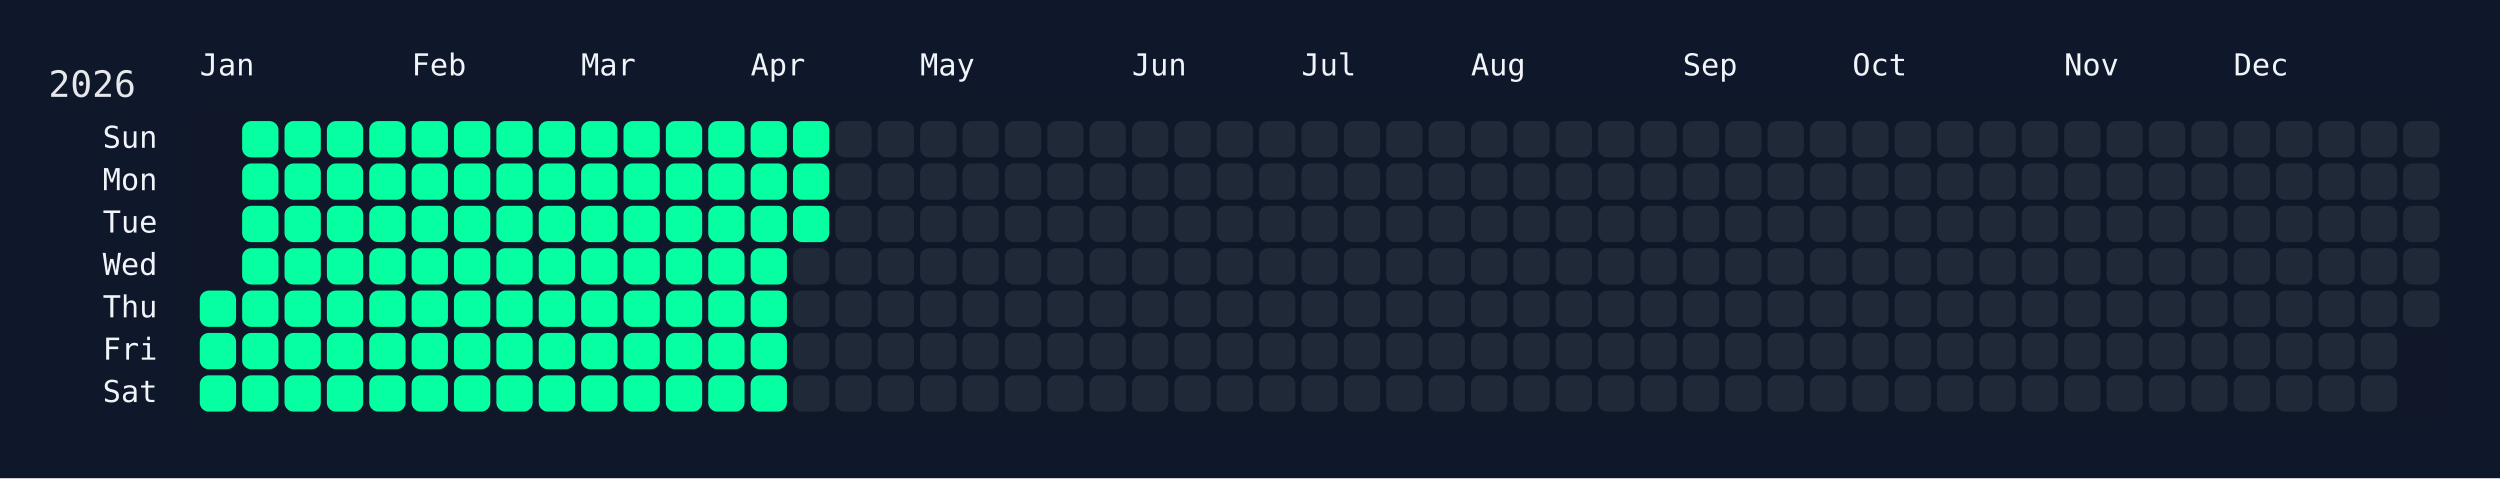
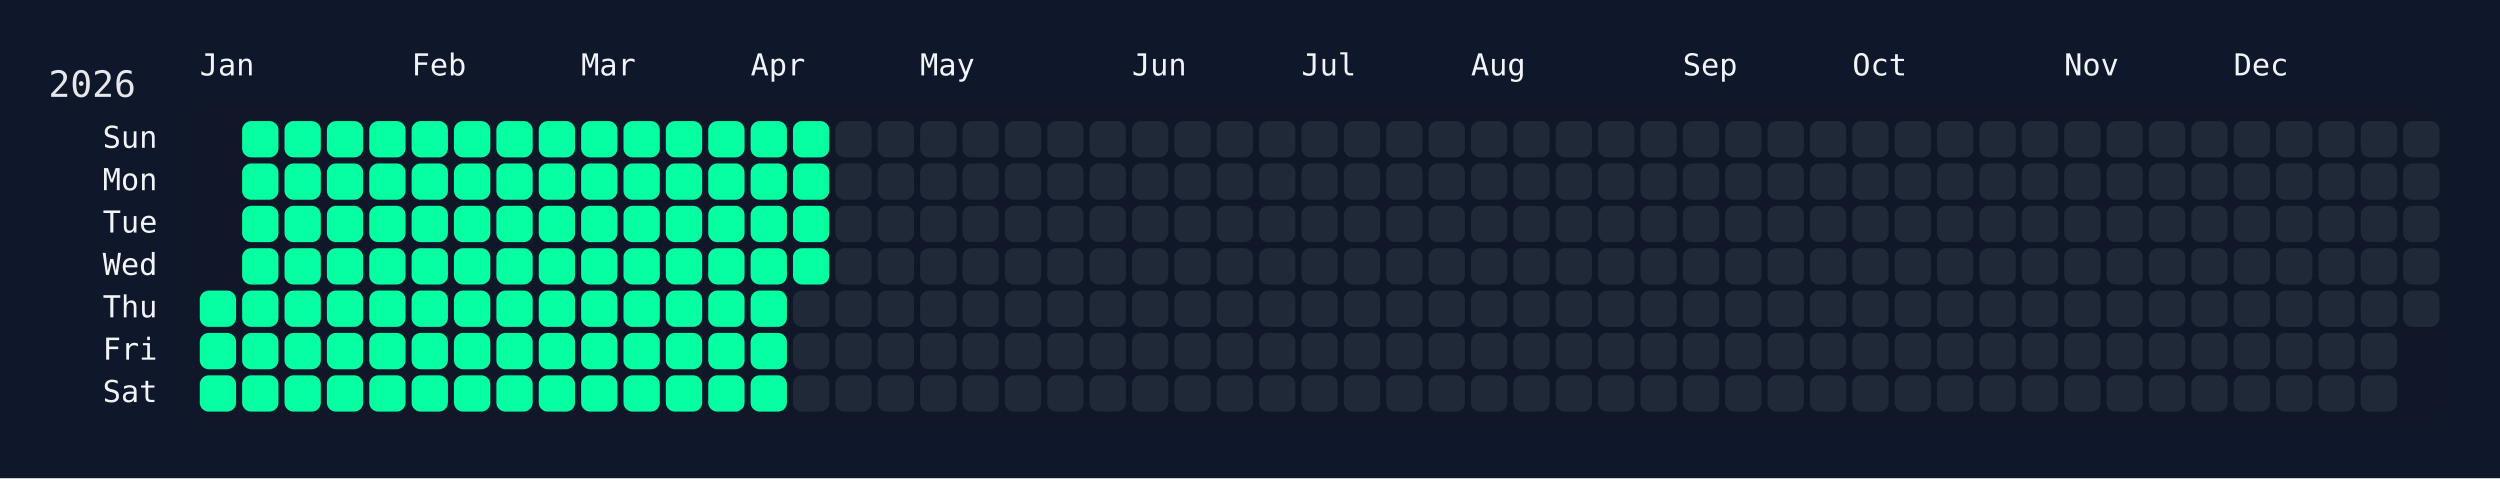
<svg xmlns="http://www.w3.org/2000/svg" width="826" height="158" viewBox="0 0 826 158">
  <rect width="826" height="158" fill="#0f172a" />
  <rect x="60" y="34" width="750" height="108" rx="12" ry="12" fill="rgba(15, 23, 42, 0.8)" />
  <text x="16" y="32" font-size="12" fill="#e5e7eb" font-family="JetBrains Mono, ui-monospace, SFMono-Regular, Menlo, Monaco, Consolas, monospace">2026</text>
  <text x="66" y="18" font-size="10" fill="#f1f5f9" font-family="JetBrains Mono, ui-monospace, SFMono-Regular, Menlo, Monaco, Consolas, monospace" dominant-baseline="hanging">Jan</text>
  <text x="136" y="18" font-size="10" fill="#f1f5f9" font-family="JetBrains Mono, ui-monospace, SFMono-Regular, Menlo, Monaco, Consolas, monospace" dominant-baseline="hanging">Feb</text>
  <text x="192" y="18" font-size="10" fill="#f1f5f9" font-family="JetBrains Mono, ui-monospace, SFMono-Regular, Menlo, Monaco, Consolas, monospace" dominant-baseline="hanging">Mar</text>
  <text x="248" y="18" font-size="10" fill="#f1f5f9" font-family="JetBrains Mono, ui-monospace, SFMono-Regular, Menlo, Monaco, Consolas, monospace" dominant-baseline="hanging">Apr</text>
  <text x="304" y="18" font-size="10" fill="#f1f5f9" font-family="JetBrains Mono, ui-monospace, SFMono-Regular, Menlo, Monaco, Consolas, monospace" dominant-baseline="hanging">May</text>
  <text x="374" y="18" font-size="10" fill="#f1f5f9" font-family="JetBrains Mono, ui-monospace, SFMono-Regular, Menlo, Monaco, Consolas, monospace" dominant-baseline="hanging">Jun</text>
  <text x="430" y="18" font-size="10" fill="#f1f5f9" font-family="JetBrains Mono, ui-monospace, SFMono-Regular, Menlo, Monaco, Consolas, monospace" dominant-baseline="hanging">Jul</text>
  <text x="486" y="18" font-size="10" fill="#f1f5f9" font-family="JetBrains Mono, ui-monospace, SFMono-Regular, Menlo, Monaco, Consolas, monospace" dominant-baseline="hanging">Aug</text>
  <text x="556" y="18" font-size="10" fill="#f1f5f9" font-family="JetBrains Mono, ui-monospace, SFMono-Regular, Menlo, Monaco, Consolas, monospace" dominant-baseline="hanging">Sep</text>
  <text x="612" y="18" font-size="10" fill="#f1f5f9" font-family="JetBrains Mono, ui-monospace, SFMono-Regular, Menlo, Monaco, Consolas, monospace" dominant-baseline="hanging">Oct</text>
  <text x="682" y="18" font-size="10" fill="#f1f5f9" font-family="JetBrains Mono, ui-monospace, SFMono-Regular, Menlo, Monaco, Consolas, monospace" dominant-baseline="hanging">Nov</text>
  <text x="738" y="18" font-size="10" fill="#f1f5f9" font-family="JetBrains Mono, ui-monospace, SFMono-Regular, Menlo, Monaco, Consolas, monospace" dominant-baseline="hanging">Dec</text>
  <text x="52" y="46.0" font-size="10" fill="#f1f5f9" font-family="JetBrains Mono, ui-monospace, SFMono-Regular, Menlo, Monaco, Consolas, monospace" text-anchor="end" dominant-baseline="middle">Sun</text>
  <text x="52" y="60.0" font-size="10" fill="#f1f5f9" font-family="JetBrains Mono, ui-monospace, SFMono-Regular, Menlo, Monaco, Consolas, monospace" text-anchor="end" dominant-baseline="middle">Mon</text>
  <text x="52" y="74.0" font-size="10" fill="#f1f5f9" font-family="JetBrains Mono, ui-monospace, SFMono-Regular, Menlo, Monaco, Consolas, monospace" text-anchor="end" dominant-baseline="middle">Tue</text>
  <text x="52" y="88.0" font-size="10" fill="#f1f5f9" font-family="JetBrains Mono, ui-monospace, SFMono-Regular, Menlo, Monaco, Consolas, monospace" text-anchor="end" dominant-baseline="middle">Wed</text>
  <text x="52" y="102.0" font-size="10" fill="#f1f5f9" font-family="JetBrains Mono, ui-monospace, SFMono-Regular, Menlo, Monaco, Consolas, monospace" text-anchor="end" dominant-baseline="middle">Thu</text>
  <text x="52" y="116.0" font-size="10" fill="#f1f5f9" font-family="JetBrains Mono, ui-monospace, SFMono-Regular, Menlo, Monaco, Consolas, monospace" text-anchor="end" dominant-baseline="middle">Fri</text>
  <text x="52" y="130.0" font-size="10" fill="#f1f5f9" font-family="JetBrains Mono, ui-monospace, SFMono-Regular, Menlo, Monaco, Consolas, monospace" text-anchor="end" dominant-baseline="middle">Sat</text>
  <g transform="translate(66,40)">
    <rect x="0" y="56" width="12" height="12" rx="3" ry="3" fill="#05ffa1" data-date="2026-01-01" />
    <rect x="0" y="70" width="12" height="12" rx="3" ry="3" fill="#05ffa1" data-date="2026-01-02" />
    <rect x="0" y="84" width="12" height="12" rx="3" ry="3" fill="#05ffa1" data-date="2026-01-03" />
    <rect x="14" y="0" width="12" height="12" rx="3" ry="3" fill="#05ffa1" data-date="2026-01-04" />
    <rect x="14" y="14" width="12" height="12" rx="3" ry="3" fill="#05ffa1" data-date="2026-01-05" />
    <rect x="14" y="28" width="12" height="12" rx="3" ry="3" fill="#05ffa1" data-date="2026-01-06" />
    <rect x="14" y="42" width="12" height="12" rx="3" ry="3" fill="#05ffa1" data-date="2026-01-07" />
    <rect x="14" y="56" width="12" height="12" rx="3" ry="3" fill="#05ffa1" data-date="2026-01-08" />
    <rect x="14" y="70" width="12" height="12" rx="3" ry="3" fill="#05ffa1" data-date="2026-01-09" />
    <rect x="14" y="84" width="12" height="12" rx="3" ry="3" fill="#05ffa1" data-date="2026-01-10" />
    <rect x="28" y="0" width="12" height="12" rx="3" ry="3" fill="#05ffa1" data-date="2026-01-11" />
    <rect x="28" y="14" width="12" height="12" rx="3" ry="3" fill="#05ffa1" data-date="2026-01-12" />
    <rect x="28" y="28" width="12" height="12" rx="3" ry="3" fill="#05ffa1" data-date="2026-01-13" />
    <rect x="28" y="42" width="12" height="12" rx="3" ry="3" fill="#05ffa1" data-date="2026-01-14" />
    <rect x="28" y="56" width="12" height="12" rx="3" ry="3" fill="#05ffa1" data-date="2026-01-15" />
    <rect x="28" y="70" width="12" height="12" rx="3" ry="3" fill="#05ffa1" data-date="2026-01-16" />
    <rect x="28" y="84" width="12" height="12" rx="3" ry="3" fill="#05ffa1" data-date="2026-01-17" />
    <rect x="42" y="0" width="12" height="12" rx="3" ry="3" fill="#05ffa1" data-date="2026-01-18" />
    <rect x="42" y="14" width="12" height="12" rx="3" ry="3" fill="#05ffa1" data-date="2026-01-19" />
    <rect x="42" y="28" width="12" height="12" rx="3" ry="3" fill="#05ffa1" data-date="2026-01-20" />
    <rect x="42" y="42" width="12" height="12" rx="3" ry="3" fill="#05ffa1" data-date="2026-01-21" />
    <rect x="42" y="56" width="12" height="12" rx="3" ry="3" fill="#05ffa1" data-date="2026-01-22" />
    <rect x="42" y="70" width="12" height="12" rx="3" ry="3" fill="#05ffa1" data-date="2026-01-23" />
    <rect x="42" y="84" width="12" height="12" rx="3" ry="3" fill="#05ffa1" data-date="2026-01-24" />
    <rect x="56" y="0" width="12" height="12" rx="3" ry="3" fill="#05ffa1" data-date="2026-01-25" />
    <rect x="56" y="14" width="12" height="12" rx="3" ry="3" fill="#05ffa1" data-date="2026-01-26" />
    <rect x="56" y="28" width="12" height="12" rx="3" ry="3" fill="#05ffa1" data-date="2026-01-27" />
    <rect x="56" y="42" width="12" height="12" rx="3" ry="3" fill="#05ffa1" data-date="2026-01-28" />
    <rect x="56" y="56" width="12" height="12" rx="3" ry="3" fill="#05ffa1" data-date="2026-01-29" />
    <rect x="56" y="70" width="12" height="12" rx="3" ry="3" fill="#05ffa1" data-date="2026-01-30" />
    <rect x="56" y="84" width="12" height="12" rx="3" ry="3" fill="#05ffa1" data-date="2026-01-31" />
    <rect x="70" y="0" width="12" height="12" rx="3" ry="3" fill="#05ffa1" data-date="2026-02-01" />
    <rect x="70" y="14" width="12" height="12" rx="3" ry="3" fill="#05ffa1" data-date="2026-02-02" />
    <rect x="70" y="28" width="12" height="12" rx="3" ry="3" fill="#05ffa1" data-date="2026-02-03" />
    <rect x="70" y="42" width="12" height="12" rx="3" ry="3" fill="#05ffa1" data-date="2026-02-04" />
    <rect x="70" y="56" width="12" height="12" rx="3" ry="3" fill="#05ffa1" data-date="2026-02-05" />
    <rect x="70" y="70" width="12" height="12" rx="3" ry="3" fill="#05ffa1" data-date="2026-02-06" />
    <rect x="70" y="84" width="12" height="12" rx="3" ry="3" fill="#05ffa1" data-date="2026-02-07" />
    <rect x="84" y="0" width="12" height="12" rx="3" ry="3" fill="#05ffa1" data-date="2026-02-08" />
    <rect x="84" y="14" width="12" height="12" rx="3" ry="3" fill="#05ffa1" data-date="2026-02-09" />
    <rect x="84" y="28" width="12" height="12" rx="3" ry="3" fill="#05ffa1" data-date="2026-02-10" />
    <rect x="84" y="42" width="12" height="12" rx="3" ry="3" fill="#05ffa1" data-date="2026-02-11" />
    <rect x="84" y="56" width="12" height="12" rx="3" ry="3" fill="#05ffa1" data-date="2026-02-12" />
    <rect x="84" y="70" width="12" height="12" rx="3" ry="3" fill="#05ffa1" data-date="2026-02-13" />
    <rect x="84" y="84" width="12" height="12" rx="3" ry="3" fill="#05ffa1" data-date="2026-02-14" />
    <rect x="98" y="0" width="12" height="12" rx="3" ry="3" fill="#05ffa1" data-date="2026-02-15" />
    <rect x="98" y="14" width="12" height="12" rx="3" ry="3" fill="#05ffa1" data-date="2026-02-16" />
    <rect x="98" y="28" width="12" height="12" rx="3" ry="3" fill="#05ffa1" data-date="2026-02-17" />
    <rect x="98" y="42" width="12" height="12" rx="3" ry="3" fill="#05ffa1" data-date="2026-02-18" />
    <rect x="98" y="56" width="12" height="12" rx="3" ry="3" fill="#05ffa1" data-date="2026-02-19" />
    <rect x="98" y="70" width="12" height="12" rx="3" ry="3" fill="#05ffa1" data-date="2026-02-20" />
    <rect x="98" y="84" width="12" height="12" rx="3" ry="3" fill="#05ffa1" data-date="2026-02-21" />
    <rect x="112" y="0" width="12" height="12" rx="3" ry="3" fill="#05ffa1" data-date="2026-02-22" />
    <rect x="112" y="14" width="12" height="12" rx="3" ry="3" fill="#05ffa1" data-date="2026-02-23" />
    <rect x="112" y="28" width="12" height="12" rx="3" ry="3" fill="#05ffa1" data-date="2026-02-24" />
    <rect x="112" y="42" width="12" height="12" rx="3" ry="3" fill="#05ffa1" data-date="2026-02-25" />
    <rect x="112" y="56" width="12" height="12" rx="3" ry="3" fill="#05ffa1" data-date="2026-02-26" />
    <rect x="112" y="70" width="12" height="12" rx="3" ry="3" fill="#05ffa1" data-date="2026-02-27" />
    <rect x="112" y="84" width="12" height="12" rx="3" ry="3" fill="#05ffa1" data-date="2026-02-28" />
    <rect x="126" y="0" width="12" height="12" rx="3" ry="3" fill="#05ffa1" data-date="2026-03-01" />
    <rect x="126" y="14" width="12" height="12" rx="3" ry="3" fill="#05ffa1" data-date="2026-03-02" />
    <rect x="126" y="28" width="12" height="12" rx="3" ry="3" fill="#05ffa1" data-date="2026-03-03" />
    <rect x="126" y="42" width="12" height="12" rx="3" ry="3" fill="#05ffa1" data-date="2026-03-04" />
    <rect x="126" y="56" width="12" height="12" rx="3" ry="3" fill="#05ffa1" data-date="2026-03-05" />
    <rect x="126" y="70" width="12" height="12" rx="3" ry="3" fill="#05ffa1" data-date="2026-03-06" />
    <rect x="126" y="84" width="12" height="12" rx="3" ry="3" fill="#05ffa1" data-date="2026-03-07" />
    <rect x="140" y="0" width="12" height="12" rx="3" ry="3" fill="#05ffa1" data-date="2026-03-08" />
    <rect x="140" y="14" width="12" height="12" rx="3" ry="3" fill="#05ffa1" data-date="2026-03-09" />
    <rect x="140" y="28" width="12" height="12" rx="3" ry="3" fill="#05ffa1" data-date="2026-03-10" />
    <rect x="140" y="42" width="12" height="12" rx="3" ry="3" fill="#05ffa1" data-date="2026-03-11" />
    <rect x="140" y="56" width="12" height="12" rx="3" ry="3" fill="#05ffa1" data-date="2026-03-12" />
    <rect x="140" y="70" width="12" height="12" rx="3" ry="3" fill="#05ffa1" data-date="2026-03-13" />
    <rect x="140" y="84" width="12" height="12" rx="3" ry="3" fill="#05ffa1" data-date="2026-03-14" />
    <rect x="154" y="0" width="12" height="12" rx="3" ry="3" fill="#05ffa1" data-date="2026-03-15" />
    <rect x="154" y="14" width="12" height="12" rx="3" ry="3" fill="#05ffa1" data-date="2026-03-16" />
    <rect x="154" y="28" width="12" height="12" rx="3" ry="3" fill="#05ffa1" data-date="2026-03-17" />
    <rect x="154" y="42" width="12" height="12" rx="3" ry="3" fill="#05ffa1" data-date="2026-03-18" />
    <rect x="154" y="56" width="12" height="12" rx="3" ry="3" fill="#05ffa1" data-date="2026-03-19" />
    <rect x="154" y="70" width="12" height="12" rx="3" ry="3" fill="#05ffa1" data-date="2026-03-20" />
    <rect x="154" y="84" width="12" height="12" rx="3" ry="3" fill="#05ffa1" data-date="2026-03-21" />
    <rect x="168" y="0" width="12" height="12" rx="3" ry="3" fill="#05ffa1" data-date="2026-03-22" />
    <rect x="168" y="14" width="12" height="12" rx="3" ry="3" fill="#05ffa1" data-date="2026-03-23" />
    <rect x="168" y="28" width="12" height="12" rx="3" ry="3" fill="#05ffa1" data-date="2026-03-24" />
    <rect x="168" y="42" width="12" height="12" rx="3" ry="3" fill="#05ffa1" data-date="2026-03-25" />
    <rect x="168" y="56" width="12" height="12" rx="3" ry="3" fill="#05ffa1" data-date="2026-03-26" />
    <rect x="168" y="70" width="12" height="12" rx="3" ry="3" fill="#05ffa1" data-date="2026-03-27" />
    <rect x="168" y="84" width="12" height="12" rx="3" ry="3" fill="#05ffa1" data-date="2026-03-28" />
    <rect x="182" y="0" width="12" height="12" rx="3" ry="3" fill="#05ffa1" data-date="2026-03-29" />
    <rect x="182" y="14" width="12" height="12" rx="3" ry="3" fill="#05ffa1" data-date="2026-03-30" />
    <rect x="182" y="28" width="12" height="12" rx="3" ry="3" fill="#05ffa1" data-date="2026-03-31" />
    <rect x="182" y="42" width="12" height="12" rx="3" ry="3" fill="#05ffa1" data-date="2026-04-01" />
    <rect x="182" y="56" width="12" height="12" rx="3" ry="3" fill="#05ffa1" data-date="2026-04-02" />
    <rect x="182" y="70" width="12" height="12" rx="3" ry="3" fill="#05ffa1" data-date="2026-04-03" />
    <rect x="182" y="84" width="12" height="12" rx="3" ry="3" fill="#05ffa1" data-date="2026-04-04" />
    <rect x="196" y="0" width="12" height="12" rx="3" ry="3" fill="#05ffa1" data-date="2026-04-05" />
    <rect x="196" y="14" width="12" height="12" rx="3" ry="3" fill="#05ffa1" data-date="2026-04-06" />
    <rect x="196" y="28" width="12" height="12" rx="3" ry="3" fill="#05ffa1" data-date="2026-04-07" />
-     <rect x="196" y="42" width="12" height="12" rx="3" ry="3" fill="#1f2937" data-date="2026-04-08" />
+     <rect x="196" y="42" width="12" height="12" rx="3" ry="3" fill="#05ffa1" data-date="2026-04-08" />
    <rect x="196" y="56" width="12" height="12" rx="3" ry="3" fill="#1f2937" data-date="2026-04-09" />
    <rect x="196" y="70" width="12" height="12" rx="3" ry="3" fill="#1f2937" data-date="2026-04-10" />
    <rect x="196" y="84" width="12" height="12" rx="3" ry="3" fill="#1f2937" data-date="2026-04-11" />
    <rect x="210" y="0" width="12" height="12" rx="3" ry="3" fill="#1f2937" data-date="2026-04-12" />
    <rect x="210" y="14" width="12" height="12" rx="3" ry="3" fill="#1f2937" data-date="2026-04-13" />
    <rect x="210" y="28" width="12" height="12" rx="3" ry="3" fill="#1f2937" data-date="2026-04-14" />
    <rect x="210" y="42" width="12" height="12" rx="3" ry="3" fill="#1f2937" data-date="2026-04-15" />
    <rect x="210" y="56" width="12" height="12" rx="3" ry="3" fill="#1f2937" data-date="2026-04-16" />
    <rect x="210" y="70" width="12" height="12" rx="3" ry="3" fill="#1f2937" data-date="2026-04-17" />
    <rect x="210" y="84" width="12" height="12" rx="3" ry="3" fill="#1f2937" data-date="2026-04-18" />
    <rect x="224" y="0" width="12" height="12" rx="3" ry="3" fill="#1f2937" data-date="2026-04-19" />
    <rect x="224" y="14" width="12" height="12" rx="3" ry="3" fill="#1f2937" data-date="2026-04-20" />
    <rect x="224" y="28" width="12" height="12" rx="3" ry="3" fill="#1f2937" data-date="2026-04-21" />
    <rect x="224" y="42" width="12" height="12" rx="3" ry="3" fill="#1f2937" data-date="2026-04-22" />
    <rect x="224" y="56" width="12" height="12" rx="3" ry="3" fill="#1f2937" data-date="2026-04-23" />
    <rect x="224" y="70" width="12" height="12" rx="3" ry="3" fill="#1f2937" data-date="2026-04-24" />
    <rect x="224" y="84" width="12" height="12" rx="3" ry="3" fill="#1f2937" data-date="2026-04-25" />
    <rect x="238" y="0" width="12" height="12" rx="3" ry="3" fill="#1f2937" data-date="2026-04-26" />
    <rect x="238" y="14" width="12" height="12" rx="3" ry="3" fill="#1f2937" data-date="2026-04-27" />
    <rect x="238" y="28" width="12" height="12" rx="3" ry="3" fill="#1f2937" data-date="2026-04-28" />
    <rect x="238" y="42" width="12" height="12" rx="3" ry="3" fill="#1f2937" data-date="2026-04-29" />
    <rect x="238" y="56" width="12" height="12" rx="3" ry="3" fill="#1f2937" data-date="2026-04-30" />
    <rect x="238" y="70" width="12" height="12" rx="3" ry="3" fill="#1f2937" data-date="2026-05-01" />
    <rect x="238" y="84" width="12" height="12" rx="3" ry="3" fill="#1f2937" data-date="2026-05-02" />
    <rect x="252" y="0" width="12" height="12" rx="3" ry="3" fill="#1f2937" data-date="2026-05-03" />
    <rect x="252" y="14" width="12" height="12" rx="3" ry="3" fill="#1f2937" data-date="2026-05-04" />
    <rect x="252" y="28" width="12" height="12" rx="3" ry="3" fill="#1f2937" data-date="2026-05-05" />
    <rect x="252" y="42" width="12" height="12" rx="3" ry="3" fill="#1f2937" data-date="2026-05-06" />
    <rect x="252" y="56" width="12" height="12" rx="3" ry="3" fill="#1f2937" data-date="2026-05-07" />
    <rect x="252" y="70" width="12" height="12" rx="3" ry="3" fill="#1f2937" data-date="2026-05-08" />
    <rect x="252" y="84" width="12" height="12" rx="3" ry="3" fill="#1f2937" data-date="2026-05-09" />
    <rect x="266" y="0" width="12" height="12" rx="3" ry="3" fill="#1f2937" data-date="2026-05-10" />
    <rect x="266" y="14" width="12" height="12" rx="3" ry="3" fill="#1f2937" data-date="2026-05-11" />
    <rect x="266" y="28" width="12" height="12" rx="3" ry="3" fill="#1f2937" data-date="2026-05-12" />
    <rect x="266" y="42" width="12" height="12" rx="3" ry="3" fill="#1f2937" data-date="2026-05-13" />
    <rect x="266" y="56" width="12" height="12" rx="3" ry="3" fill="#1f2937" data-date="2026-05-14" />
    <rect x="266" y="70" width="12" height="12" rx="3" ry="3" fill="#1f2937" data-date="2026-05-15" />
    <rect x="266" y="84" width="12" height="12" rx="3" ry="3" fill="#1f2937" data-date="2026-05-16" />
    <rect x="280" y="0" width="12" height="12" rx="3" ry="3" fill="#1f2937" data-date="2026-05-17" />
    <rect x="280" y="14" width="12" height="12" rx="3" ry="3" fill="#1f2937" data-date="2026-05-18" />
    <rect x="280" y="28" width="12" height="12" rx="3" ry="3" fill="#1f2937" data-date="2026-05-19" />
    <rect x="280" y="42" width="12" height="12" rx="3" ry="3" fill="#1f2937" data-date="2026-05-20" />
    <rect x="280" y="56" width="12" height="12" rx="3" ry="3" fill="#1f2937" data-date="2026-05-21" />
    <rect x="280" y="70" width="12" height="12" rx="3" ry="3" fill="#1f2937" data-date="2026-05-22" />
    <rect x="280" y="84" width="12" height="12" rx="3" ry="3" fill="#1f2937" data-date="2026-05-23" />
    <rect x="294" y="0" width="12" height="12" rx="3" ry="3" fill="#1f2937" data-date="2026-05-24" />
    <rect x="294" y="14" width="12" height="12" rx="3" ry="3" fill="#1f2937" data-date="2026-05-25" />
    <rect x="294" y="28" width="12" height="12" rx="3" ry="3" fill="#1f2937" data-date="2026-05-26" />
    <rect x="294" y="42" width="12" height="12" rx="3" ry="3" fill="#1f2937" data-date="2026-05-27" />
    <rect x="294" y="56" width="12" height="12" rx="3" ry="3" fill="#1f2937" data-date="2026-05-28" />
    <rect x="294" y="70" width="12" height="12" rx="3" ry="3" fill="#1f2937" data-date="2026-05-29" />
    <rect x="294" y="84" width="12" height="12" rx="3" ry="3" fill="#1f2937" data-date="2026-05-30" />
    <rect x="308" y="0" width="12" height="12" rx="3" ry="3" fill="#1f2937" data-date="2026-05-31" />
    <rect x="308" y="14" width="12" height="12" rx="3" ry="3" fill="#1f2937" data-date="2026-06-01" />
    <rect x="308" y="28" width="12" height="12" rx="3" ry="3" fill="#1f2937" data-date="2026-06-02" />
    <rect x="308" y="42" width="12" height="12" rx="3" ry="3" fill="#1f2937" data-date="2026-06-03" />
    <rect x="308" y="56" width="12" height="12" rx="3" ry="3" fill="#1f2937" data-date="2026-06-04" />
    <rect x="308" y="70" width="12" height="12" rx="3" ry="3" fill="#1f2937" data-date="2026-06-05" />
    <rect x="308" y="84" width="12" height="12" rx="3" ry="3" fill="#1f2937" data-date="2026-06-06" />
    <rect x="322" y="0" width="12" height="12" rx="3" ry="3" fill="#1f2937" data-date="2026-06-07" />
    <rect x="322" y="14" width="12" height="12" rx="3" ry="3" fill="#1f2937" data-date="2026-06-08" />
    <rect x="322" y="28" width="12" height="12" rx="3" ry="3" fill="#1f2937" data-date="2026-06-09" />
    <rect x="322" y="42" width="12" height="12" rx="3" ry="3" fill="#1f2937" data-date="2026-06-10" />
    <rect x="322" y="56" width="12" height="12" rx="3" ry="3" fill="#1f2937" data-date="2026-06-11" />
    <rect x="322" y="70" width="12" height="12" rx="3" ry="3" fill="#1f2937" data-date="2026-06-12" />
    <rect x="322" y="84" width="12" height="12" rx="3" ry="3" fill="#1f2937" data-date="2026-06-13" />
    <rect x="336" y="0" width="12" height="12" rx="3" ry="3" fill="#1f2937" data-date="2026-06-14" />
    <rect x="336" y="14" width="12" height="12" rx="3" ry="3" fill="#1f2937" data-date="2026-06-15" />
    <rect x="336" y="28" width="12" height="12" rx="3" ry="3" fill="#1f2937" data-date="2026-06-16" />
    <rect x="336" y="42" width="12" height="12" rx="3" ry="3" fill="#1f2937" data-date="2026-06-17" />
    <rect x="336" y="56" width="12" height="12" rx="3" ry="3" fill="#1f2937" data-date="2026-06-18" />
    <rect x="336" y="70" width="12" height="12" rx="3" ry="3" fill="#1f2937" data-date="2026-06-19" />
    <rect x="336" y="84" width="12" height="12" rx="3" ry="3" fill="#1f2937" data-date="2026-06-20" />
    <rect x="350" y="0" width="12" height="12" rx="3" ry="3" fill="#1f2937" data-date="2026-06-21" />
    <rect x="350" y="14" width="12" height="12" rx="3" ry="3" fill="#1f2937" data-date="2026-06-22" />
    <rect x="350" y="28" width="12" height="12" rx="3" ry="3" fill="#1f2937" data-date="2026-06-23" />
    <rect x="350" y="42" width="12" height="12" rx="3" ry="3" fill="#1f2937" data-date="2026-06-24" />
    <rect x="350" y="56" width="12" height="12" rx="3" ry="3" fill="#1f2937" data-date="2026-06-25" />
    <rect x="350" y="70" width="12" height="12" rx="3" ry="3" fill="#1f2937" data-date="2026-06-26" />
    <rect x="350" y="84" width="12" height="12" rx="3" ry="3" fill="#1f2937" data-date="2026-06-27" />
    <rect x="364" y="0" width="12" height="12" rx="3" ry="3" fill="#1f2937" data-date="2026-06-28" />
    <rect x="364" y="14" width="12" height="12" rx="3" ry="3" fill="#1f2937" data-date="2026-06-29" />
    <rect x="364" y="28" width="12" height="12" rx="3" ry="3" fill="#1f2937" data-date="2026-06-30" />
    <rect x="364" y="42" width="12" height="12" rx="3" ry="3" fill="#1f2937" data-date="2026-07-01" />
    <rect x="364" y="56" width="12" height="12" rx="3" ry="3" fill="#1f2937" data-date="2026-07-02" />
    <rect x="364" y="70" width="12" height="12" rx="3" ry="3" fill="#1f2937" data-date="2026-07-03" />
    <rect x="364" y="84" width="12" height="12" rx="3" ry="3" fill="#1f2937" data-date="2026-07-04" />
    <rect x="378" y="0" width="12" height="12" rx="3" ry="3" fill="#1f2937" data-date="2026-07-05" />
    <rect x="378" y="14" width="12" height="12" rx="3" ry="3" fill="#1f2937" data-date="2026-07-06" />
    <rect x="378" y="28" width="12" height="12" rx="3" ry="3" fill="#1f2937" data-date="2026-07-07" />
    <rect x="378" y="42" width="12" height="12" rx="3" ry="3" fill="#1f2937" data-date="2026-07-08" />
    <rect x="378" y="56" width="12" height="12" rx="3" ry="3" fill="#1f2937" data-date="2026-07-09" />
    <rect x="378" y="70" width="12" height="12" rx="3" ry="3" fill="#1f2937" data-date="2026-07-10" />
    <rect x="378" y="84" width="12" height="12" rx="3" ry="3" fill="#1f2937" data-date="2026-07-11" />
    <rect x="392" y="0" width="12" height="12" rx="3" ry="3" fill="#1f2937" data-date="2026-07-12" />
    <rect x="392" y="14" width="12" height="12" rx="3" ry="3" fill="#1f2937" data-date="2026-07-13" />
    <rect x="392" y="28" width="12" height="12" rx="3" ry="3" fill="#1f2937" data-date="2026-07-14" />
    <rect x="392" y="42" width="12" height="12" rx="3" ry="3" fill="#1f2937" data-date="2026-07-15" />
    <rect x="392" y="56" width="12" height="12" rx="3" ry="3" fill="#1f2937" data-date="2026-07-16" />
    <rect x="392" y="70" width="12" height="12" rx="3" ry="3" fill="#1f2937" data-date="2026-07-17" />
    <rect x="392" y="84" width="12" height="12" rx="3" ry="3" fill="#1f2937" data-date="2026-07-18" />
    <rect x="406" y="0" width="12" height="12" rx="3" ry="3" fill="#1f2937" data-date="2026-07-19" />
    <rect x="406" y="14" width="12" height="12" rx="3" ry="3" fill="#1f2937" data-date="2026-07-20" />
    <rect x="406" y="28" width="12" height="12" rx="3" ry="3" fill="#1f2937" data-date="2026-07-21" />
    <rect x="406" y="42" width="12" height="12" rx="3" ry="3" fill="#1f2937" data-date="2026-07-22" />
    <rect x="406" y="56" width="12" height="12" rx="3" ry="3" fill="#1f2937" data-date="2026-07-23" />
    <rect x="406" y="70" width="12" height="12" rx="3" ry="3" fill="#1f2937" data-date="2026-07-24" />
    <rect x="406" y="84" width="12" height="12" rx="3" ry="3" fill="#1f2937" data-date="2026-07-25" />
    <rect x="420" y="0" width="12" height="12" rx="3" ry="3" fill="#1f2937" data-date="2026-07-26" />
    <rect x="420" y="14" width="12" height="12" rx="3" ry="3" fill="#1f2937" data-date="2026-07-27" />
    <rect x="420" y="28" width="12" height="12" rx="3" ry="3" fill="#1f2937" data-date="2026-07-28" />
    <rect x="420" y="42" width="12" height="12" rx="3" ry="3" fill="#1f2937" data-date="2026-07-29" />
    <rect x="420" y="56" width="12" height="12" rx="3" ry="3" fill="#1f2937" data-date="2026-07-30" />
    <rect x="420" y="70" width="12" height="12" rx="3" ry="3" fill="#1f2937" data-date="2026-07-31" />
    <rect x="420" y="84" width="12" height="12" rx="3" ry="3" fill="#1f2937" data-date="2026-08-01" />
    <rect x="434" y="0" width="12" height="12" rx="3" ry="3" fill="#1f2937" data-date="2026-08-02" />
    <rect x="434" y="14" width="12" height="12" rx="3" ry="3" fill="#1f2937" data-date="2026-08-03" />
    <rect x="434" y="28" width="12" height="12" rx="3" ry="3" fill="#1f2937" data-date="2026-08-04" />
    <rect x="434" y="42" width="12" height="12" rx="3" ry="3" fill="#1f2937" data-date="2026-08-05" />
    <rect x="434" y="56" width="12" height="12" rx="3" ry="3" fill="#1f2937" data-date="2026-08-06" />
    <rect x="434" y="70" width="12" height="12" rx="3" ry="3" fill="#1f2937" data-date="2026-08-07" />
    <rect x="434" y="84" width="12" height="12" rx="3" ry="3" fill="#1f2937" data-date="2026-08-08" />
    <rect x="448" y="0" width="12" height="12" rx="3" ry="3" fill="#1f2937" data-date="2026-08-09" />
    <rect x="448" y="14" width="12" height="12" rx="3" ry="3" fill="#1f2937" data-date="2026-08-10" />
    <rect x="448" y="28" width="12" height="12" rx="3" ry="3" fill="#1f2937" data-date="2026-08-11" />
    <rect x="448" y="42" width="12" height="12" rx="3" ry="3" fill="#1f2937" data-date="2026-08-12" />
    <rect x="448" y="56" width="12" height="12" rx="3" ry="3" fill="#1f2937" data-date="2026-08-13" />
    <rect x="448" y="70" width="12" height="12" rx="3" ry="3" fill="#1f2937" data-date="2026-08-14" />
    <rect x="448" y="84" width="12" height="12" rx="3" ry="3" fill="#1f2937" data-date="2026-08-15" />
    <rect x="462" y="0" width="12" height="12" rx="3" ry="3" fill="#1f2937" data-date="2026-08-16" />
    <rect x="462" y="14" width="12" height="12" rx="3" ry="3" fill="#1f2937" data-date="2026-08-17" />
    <rect x="462" y="28" width="12" height="12" rx="3" ry="3" fill="#1f2937" data-date="2026-08-18" />
    <rect x="462" y="42" width="12" height="12" rx="3" ry="3" fill="#1f2937" data-date="2026-08-19" />
    <rect x="462" y="56" width="12" height="12" rx="3" ry="3" fill="#1f2937" data-date="2026-08-20" />
    <rect x="462" y="70" width="12" height="12" rx="3" ry="3" fill="#1f2937" data-date="2026-08-21" />
    <rect x="462" y="84" width="12" height="12" rx="3" ry="3" fill="#1f2937" data-date="2026-08-22" />
    <rect x="476" y="0" width="12" height="12" rx="3" ry="3" fill="#1f2937" data-date="2026-08-23" />
    <rect x="476" y="14" width="12" height="12" rx="3" ry="3" fill="#1f2937" data-date="2026-08-24" />
    <rect x="476" y="28" width="12" height="12" rx="3" ry="3" fill="#1f2937" data-date="2026-08-25" />
    <rect x="476" y="42" width="12" height="12" rx="3" ry="3" fill="#1f2937" data-date="2026-08-26" />
    <rect x="476" y="56" width="12" height="12" rx="3" ry="3" fill="#1f2937" data-date="2026-08-27" />
    <rect x="476" y="70" width="12" height="12" rx="3" ry="3" fill="#1f2937" data-date="2026-08-28" />
    <rect x="476" y="84" width="12" height="12" rx="3" ry="3" fill="#1f2937" data-date="2026-08-29" />
    <rect x="490" y="0" width="12" height="12" rx="3" ry="3" fill="#1f2937" data-date="2026-08-30" />
    <rect x="490" y="14" width="12" height="12" rx="3" ry="3" fill="#1f2937" data-date="2026-08-31" />
    <rect x="490" y="28" width="12" height="12" rx="3" ry="3" fill="#1f2937" data-date="2026-09-01" />
    <rect x="490" y="42" width="12" height="12" rx="3" ry="3" fill="#1f2937" data-date="2026-09-02" />
    <rect x="490" y="56" width="12" height="12" rx="3" ry="3" fill="#1f2937" data-date="2026-09-03" />
    <rect x="490" y="70" width="12" height="12" rx="3" ry="3" fill="#1f2937" data-date="2026-09-04" />
    <rect x="490" y="84" width="12" height="12" rx="3" ry="3" fill="#1f2937" data-date="2026-09-05" />
    <rect x="504" y="0" width="12" height="12" rx="3" ry="3" fill="#1f2937" data-date="2026-09-06" />
    <rect x="504" y="14" width="12" height="12" rx="3" ry="3" fill="#1f2937" data-date="2026-09-07" />
    <rect x="504" y="28" width="12" height="12" rx="3" ry="3" fill="#1f2937" data-date="2026-09-08" />
    <rect x="504" y="42" width="12" height="12" rx="3" ry="3" fill="#1f2937" data-date="2026-09-09" />
    <rect x="504" y="56" width="12" height="12" rx="3" ry="3" fill="#1f2937" data-date="2026-09-10" />
    <rect x="504" y="70" width="12" height="12" rx="3" ry="3" fill="#1f2937" data-date="2026-09-11" />
    <rect x="504" y="84" width="12" height="12" rx="3" ry="3" fill="#1f2937" data-date="2026-09-12" />
    <rect x="518" y="0" width="12" height="12" rx="3" ry="3" fill="#1f2937" data-date="2026-09-13" />
    <rect x="518" y="14" width="12" height="12" rx="3" ry="3" fill="#1f2937" data-date="2026-09-14" />
    <rect x="518" y="28" width="12" height="12" rx="3" ry="3" fill="#1f2937" data-date="2026-09-15" />
    <rect x="518" y="42" width="12" height="12" rx="3" ry="3" fill="#1f2937" data-date="2026-09-16" />
    <rect x="518" y="56" width="12" height="12" rx="3" ry="3" fill="#1f2937" data-date="2026-09-17" />
    <rect x="518" y="70" width="12" height="12" rx="3" ry="3" fill="#1f2937" data-date="2026-09-18" />
    <rect x="518" y="84" width="12" height="12" rx="3" ry="3" fill="#1f2937" data-date="2026-09-19" />
    <rect x="532" y="0" width="12" height="12" rx="3" ry="3" fill="#1f2937" data-date="2026-09-20" />
    <rect x="532" y="14" width="12" height="12" rx="3" ry="3" fill="#1f2937" data-date="2026-09-21" />
    <rect x="532" y="28" width="12" height="12" rx="3" ry="3" fill="#1f2937" data-date="2026-09-22" />
    <rect x="532" y="42" width="12" height="12" rx="3" ry="3" fill="#1f2937" data-date="2026-09-23" />
    <rect x="532" y="56" width="12" height="12" rx="3" ry="3" fill="#1f2937" data-date="2026-09-24" />
    <rect x="532" y="70" width="12" height="12" rx="3" ry="3" fill="#1f2937" data-date="2026-09-25" />
    <rect x="532" y="84" width="12" height="12" rx="3" ry="3" fill="#1f2937" data-date="2026-09-26" />
    <rect x="546" y="0" width="12" height="12" rx="3" ry="3" fill="#1f2937" data-date="2026-09-27" />
    <rect x="546" y="14" width="12" height="12" rx="3" ry="3" fill="#1f2937" data-date="2026-09-28" />
    <rect x="546" y="28" width="12" height="12" rx="3" ry="3" fill="#1f2937" data-date="2026-09-29" />
    <rect x="546" y="42" width="12" height="12" rx="3" ry="3" fill="#1f2937" data-date="2026-09-30" />
    <rect x="546" y="56" width="12" height="12" rx="3" ry="3" fill="#1f2937" data-date="2026-10-01" />
    <rect x="546" y="70" width="12" height="12" rx="3" ry="3" fill="#1f2937" data-date="2026-10-02" />
    <rect x="546" y="84" width="12" height="12" rx="3" ry="3" fill="#1f2937" data-date="2026-10-03" />
    <rect x="560" y="0" width="12" height="12" rx="3" ry="3" fill="#1f2937" data-date="2026-10-04" />
    <rect x="560" y="14" width="12" height="12" rx="3" ry="3" fill="#1f2937" data-date="2026-10-05" />
    <rect x="560" y="28" width="12" height="12" rx="3" ry="3" fill="#1f2937" data-date="2026-10-06" />
    <rect x="560" y="42" width="12" height="12" rx="3" ry="3" fill="#1f2937" data-date="2026-10-07" />
    <rect x="560" y="56" width="12" height="12" rx="3" ry="3" fill="#1f2937" data-date="2026-10-08" />
    <rect x="560" y="70" width="12" height="12" rx="3" ry="3" fill="#1f2937" data-date="2026-10-09" />
    <rect x="560" y="84" width="12" height="12" rx="3" ry="3" fill="#1f2937" data-date="2026-10-10" />
    <rect x="574" y="0" width="12" height="12" rx="3" ry="3" fill="#1f2937" data-date="2026-10-11" />
    <rect x="574" y="14" width="12" height="12" rx="3" ry="3" fill="#1f2937" data-date="2026-10-12" />
    <rect x="574" y="28" width="12" height="12" rx="3" ry="3" fill="#1f2937" data-date="2026-10-13" />
    <rect x="574" y="42" width="12" height="12" rx="3" ry="3" fill="#1f2937" data-date="2026-10-14" />
    <rect x="574" y="56" width="12" height="12" rx="3" ry="3" fill="#1f2937" data-date="2026-10-15" />
    <rect x="574" y="70" width="12" height="12" rx="3" ry="3" fill="#1f2937" data-date="2026-10-16" />
    <rect x="574" y="84" width="12" height="12" rx="3" ry="3" fill="#1f2937" data-date="2026-10-17" />
    <rect x="588" y="0" width="12" height="12" rx="3" ry="3" fill="#1f2937" data-date="2026-10-18" />
    <rect x="588" y="14" width="12" height="12" rx="3" ry="3" fill="#1f2937" data-date="2026-10-19" />
    <rect x="588" y="28" width="12" height="12" rx="3" ry="3" fill="#1f2937" data-date="2026-10-20" />
    <rect x="588" y="42" width="12" height="12" rx="3" ry="3" fill="#1f2937" data-date="2026-10-21" />
    <rect x="588" y="56" width="12" height="12" rx="3" ry="3" fill="#1f2937" data-date="2026-10-22" />
    <rect x="588" y="70" width="12" height="12" rx="3" ry="3" fill="#1f2937" data-date="2026-10-23" />
    <rect x="588" y="84" width="12" height="12" rx="3" ry="3" fill="#1f2937" data-date="2026-10-24" />
    <rect x="602" y="0" width="12" height="12" rx="3" ry="3" fill="#1f2937" data-date="2026-10-25" />
    <rect x="602" y="14" width="12" height="12" rx="3" ry="3" fill="#1f2937" data-date="2026-10-26" />
    <rect x="602" y="28" width="12" height="12" rx="3" ry="3" fill="#1f2937" data-date="2026-10-27" />
    <rect x="602" y="42" width="12" height="12" rx="3" ry="3" fill="#1f2937" data-date="2026-10-28" />
    <rect x="602" y="56" width="12" height="12" rx="3" ry="3" fill="#1f2937" data-date="2026-10-29" />
    <rect x="602" y="70" width="12" height="12" rx="3" ry="3" fill="#1f2937" data-date="2026-10-30" />
    <rect x="602" y="84" width="12" height="12" rx="3" ry="3" fill="#1f2937" data-date="2026-10-31" />
    <rect x="616" y="0" width="12" height="12" rx="3" ry="3" fill="#1f2937" data-date="2026-11-01" />
    <rect x="616" y="14" width="12" height="12" rx="3" ry="3" fill="#1f2937" data-date="2026-11-02" />
    <rect x="616" y="28" width="12" height="12" rx="3" ry="3" fill="#1f2937" data-date="2026-11-03" />
    <rect x="616" y="42" width="12" height="12" rx="3" ry="3" fill="#1f2937" data-date="2026-11-04" />
    <rect x="616" y="56" width="12" height="12" rx="3" ry="3" fill="#1f2937" data-date="2026-11-05" />
    <rect x="616" y="70" width="12" height="12" rx="3" ry="3" fill="#1f2937" data-date="2026-11-06" />
    <rect x="616" y="84" width="12" height="12" rx="3" ry="3" fill="#1f2937" data-date="2026-11-07" />
    <rect x="630" y="0" width="12" height="12" rx="3" ry="3" fill="#1f2937" data-date="2026-11-08" />
    <rect x="630" y="14" width="12" height="12" rx="3" ry="3" fill="#1f2937" data-date="2026-11-09" />
    <rect x="630" y="28" width="12" height="12" rx="3" ry="3" fill="#1f2937" data-date="2026-11-10" />
    <rect x="630" y="42" width="12" height="12" rx="3" ry="3" fill="#1f2937" data-date="2026-11-11" />
    <rect x="630" y="56" width="12" height="12" rx="3" ry="3" fill="#1f2937" data-date="2026-11-12" />
    <rect x="630" y="70" width="12" height="12" rx="3" ry="3" fill="#1f2937" data-date="2026-11-13" />
    <rect x="630" y="84" width="12" height="12" rx="3" ry="3" fill="#1f2937" data-date="2026-11-14" />
    <rect x="644" y="0" width="12" height="12" rx="3" ry="3" fill="#1f2937" data-date="2026-11-15" />
    <rect x="644" y="14" width="12" height="12" rx="3" ry="3" fill="#1f2937" data-date="2026-11-16" />
    <rect x="644" y="28" width="12" height="12" rx="3" ry="3" fill="#1f2937" data-date="2026-11-17" />
    <rect x="644" y="42" width="12" height="12" rx="3" ry="3" fill="#1f2937" data-date="2026-11-18" />
    <rect x="644" y="56" width="12" height="12" rx="3" ry="3" fill="#1f2937" data-date="2026-11-19" />
    <rect x="644" y="70" width="12" height="12" rx="3" ry="3" fill="#1f2937" data-date="2026-11-20" />
    <rect x="644" y="84" width="12" height="12" rx="3" ry="3" fill="#1f2937" data-date="2026-11-21" />
    <rect x="658" y="0" width="12" height="12" rx="3" ry="3" fill="#1f2937" data-date="2026-11-22" />
    <rect x="658" y="14" width="12" height="12" rx="3" ry="3" fill="#1f2937" data-date="2026-11-23" />
    <rect x="658" y="28" width="12" height="12" rx="3" ry="3" fill="#1f2937" data-date="2026-11-24" />
    <rect x="658" y="42" width="12" height="12" rx="3" ry="3" fill="#1f2937" data-date="2026-11-25" />
    <rect x="658" y="56" width="12" height="12" rx="3" ry="3" fill="#1f2937" data-date="2026-11-26" />
    <rect x="658" y="70" width="12" height="12" rx="3" ry="3" fill="#1f2937" data-date="2026-11-27" />
    <rect x="658" y="84" width="12" height="12" rx="3" ry="3" fill="#1f2937" data-date="2026-11-28" />
    <rect x="672" y="0" width="12" height="12" rx="3" ry="3" fill="#1f2937" data-date="2026-11-29" />
    <rect x="672" y="14" width="12" height="12" rx="3" ry="3" fill="#1f2937" data-date="2026-11-30" />
    <rect x="672" y="28" width="12" height="12" rx="3" ry="3" fill="#1f2937" data-date="2026-12-01" />
    <rect x="672" y="42" width="12" height="12" rx="3" ry="3" fill="#1f2937" data-date="2026-12-02" />
    <rect x="672" y="56" width="12" height="12" rx="3" ry="3" fill="#1f2937" data-date="2026-12-03" />
    <rect x="672" y="70" width="12" height="12" rx="3" ry="3" fill="#1f2937" data-date="2026-12-04" />
    <rect x="672" y="84" width="12" height="12" rx="3" ry="3" fill="#1f2937" data-date="2026-12-05" />
    <rect x="686" y="0" width="12" height="12" rx="3" ry="3" fill="#1f2937" data-date="2026-12-06" />
    <rect x="686" y="14" width="12" height="12" rx="3" ry="3" fill="#1f2937" data-date="2026-12-07" />
    <rect x="686" y="28" width="12" height="12" rx="3" ry="3" fill="#1f2937" data-date="2026-12-08" />
    <rect x="686" y="42" width="12" height="12" rx="3" ry="3" fill="#1f2937" data-date="2026-12-09" />
    <rect x="686" y="56" width="12" height="12" rx="3" ry="3" fill="#1f2937" data-date="2026-12-10" />
    <rect x="686" y="70" width="12" height="12" rx="3" ry="3" fill="#1f2937" data-date="2026-12-11" />
    <rect x="686" y="84" width="12" height="12" rx="3" ry="3" fill="#1f2937" data-date="2026-12-12" />
    <rect x="700" y="0" width="12" height="12" rx="3" ry="3" fill="#1f2937" data-date="2026-12-13" />
    <rect x="700" y="14" width="12" height="12" rx="3" ry="3" fill="#1f2937" data-date="2026-12-14" />
    <rect x="700" y="28" width="12" height="12" rx="3" ry="3" fill="#1f2937" data-date="2026-12-15" />
    <rect x="700" y="42" width="12" height="12" rx="3" ry="3" fill="#1f2937" data-date="2026-12-16" />
    <rect x="700" y="56" width="12" height="12" rx="3" ry="3" fill="#1f2937" data-date="2026-12-17" />
    <rect x="700" y="70" width="12" height="12" rx="3" ry="3" fill="#1f2937" data-date="2026-12-18" />
    <rect x="700" y="84" width="12" height="12" rx="3" ry="3" fill="#1f2937" data-date="2026-12-19" />
    <rect x="714" y="0" width="12" height="12" rx="3" ry="3" fill="#1f2937" data-date="2026-12-20" />
    <rect x="714" y="14" width="12" height="12" rx="3" ry="3" fill="#1f2937" data-date="2026-12-21" />
    <rect x="714" y="28" width="12" height="12" rx="3" ry="3" fill="#1f2937" data-date="2026-12-22" />
    <rect x="714" y="42" width="12" height="12" rx="3" ry="3" fill="#1f2937" data-date="2026-12-23" />
    <rect x="714" y="56" width="12" height="12" rx="3" ry="3" fill="#1f2937" data-date="2026-12-24" />
    <rect x="714" y="70" width="12" height="12" rx="3" ry="3" fill="#1f2937" data-date="2026-12-25" />
    <rect x="714" y="84" width="12" height="12" rx="3" ry="3" fill="#1f2937" data-date="2026-12-26" />
    <rect x="728" y="0" width="12" height="12" rx="3" ry="3" fill="#1f2937" data-date="2026-12-27" />
    <rect x="728" y="14" width="12" height="12" rx="3" ry="3" fill="#1f2937" data-date="2026-12-28" />
    <rect x="728" y="28" width="12" height="12" rx="3" ry="3" fill="#1f2937" data-date="2026-12-29" />
    <rect x="728" y="42" width="12" height="12" rx="3" ry="3" fill="#1f2937" data-date="2026-12-30" />
    <rect x="728" y="56" width="12" height="12" rx="3" ry="3" fill="#1f2937" data-date="2026-12-31" />
  </g>
</svg>
